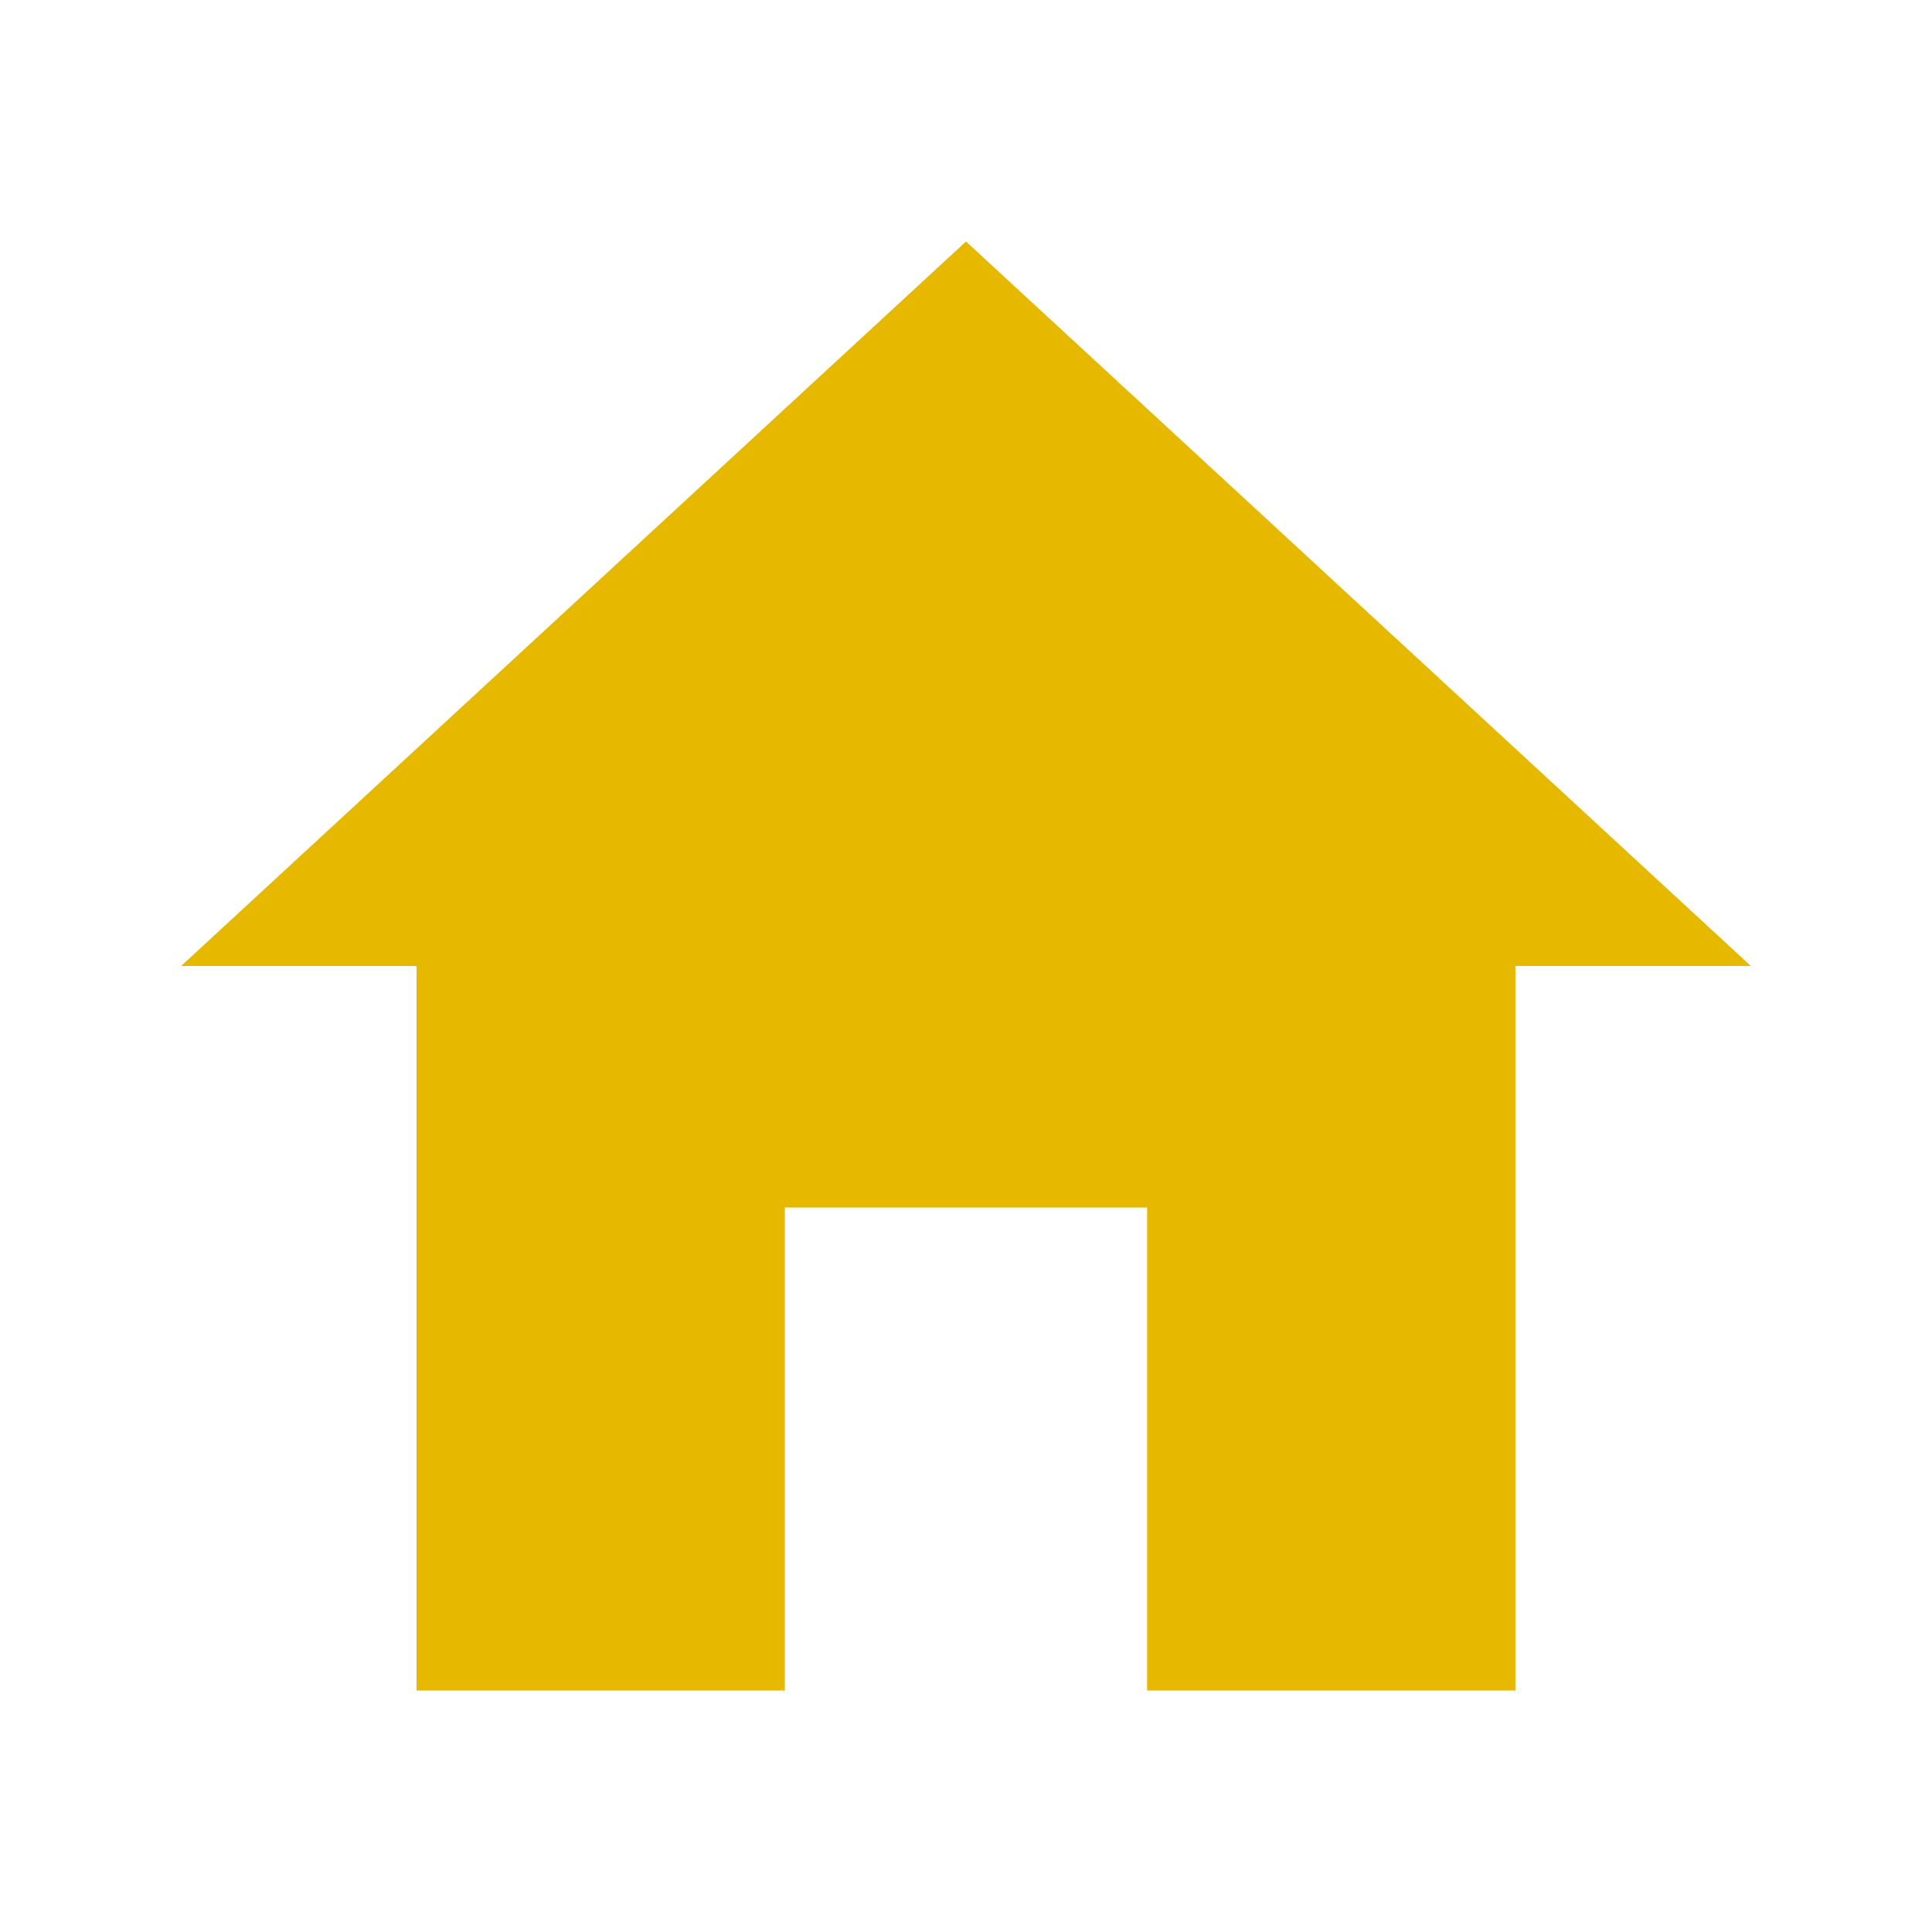
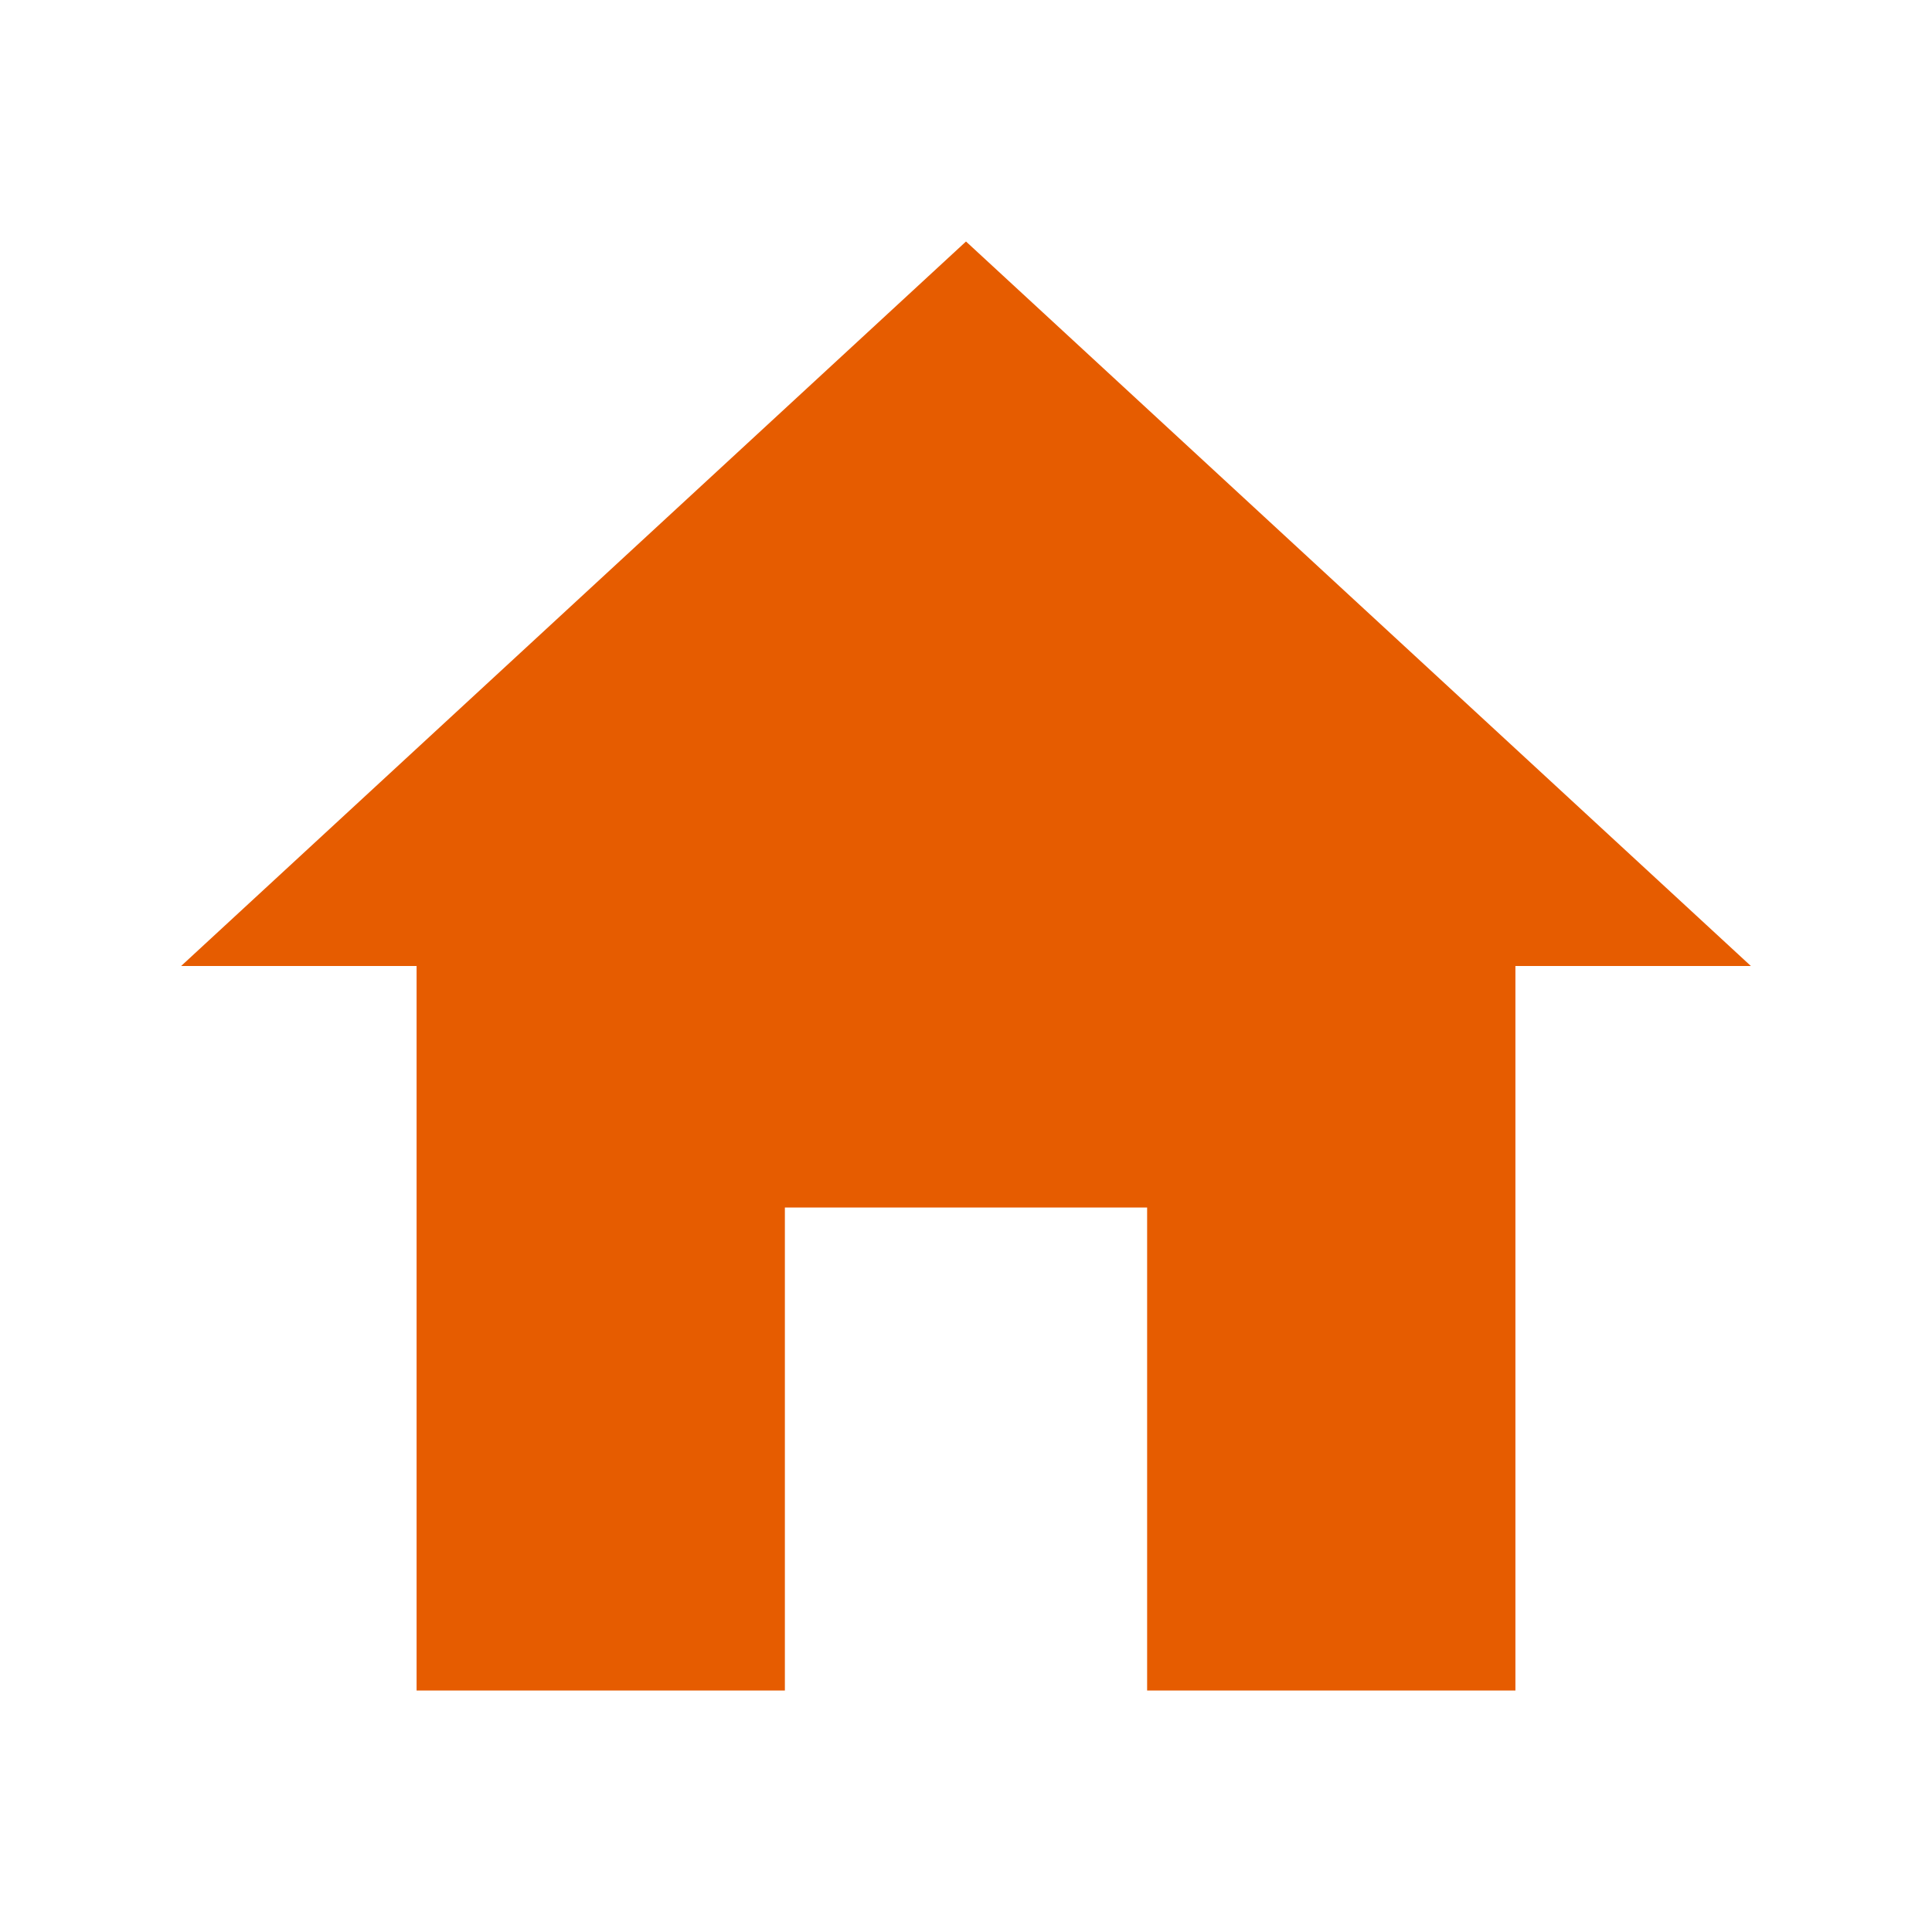
- <svg xmlns="http://www.w3.org/2000/svg" width="22" height="22" fill="#e6b800" viewBox="0 0 512 512">
+ <svg xmlns="http://www.w3.org/2000/svg" width="22" height="22" fill="#e65c00" viewBox="0 0 512 512">
  <path d="M208 448V320h96v128h97.6V256H464L256 64 48 256h62.4v192z" />
</svg>
